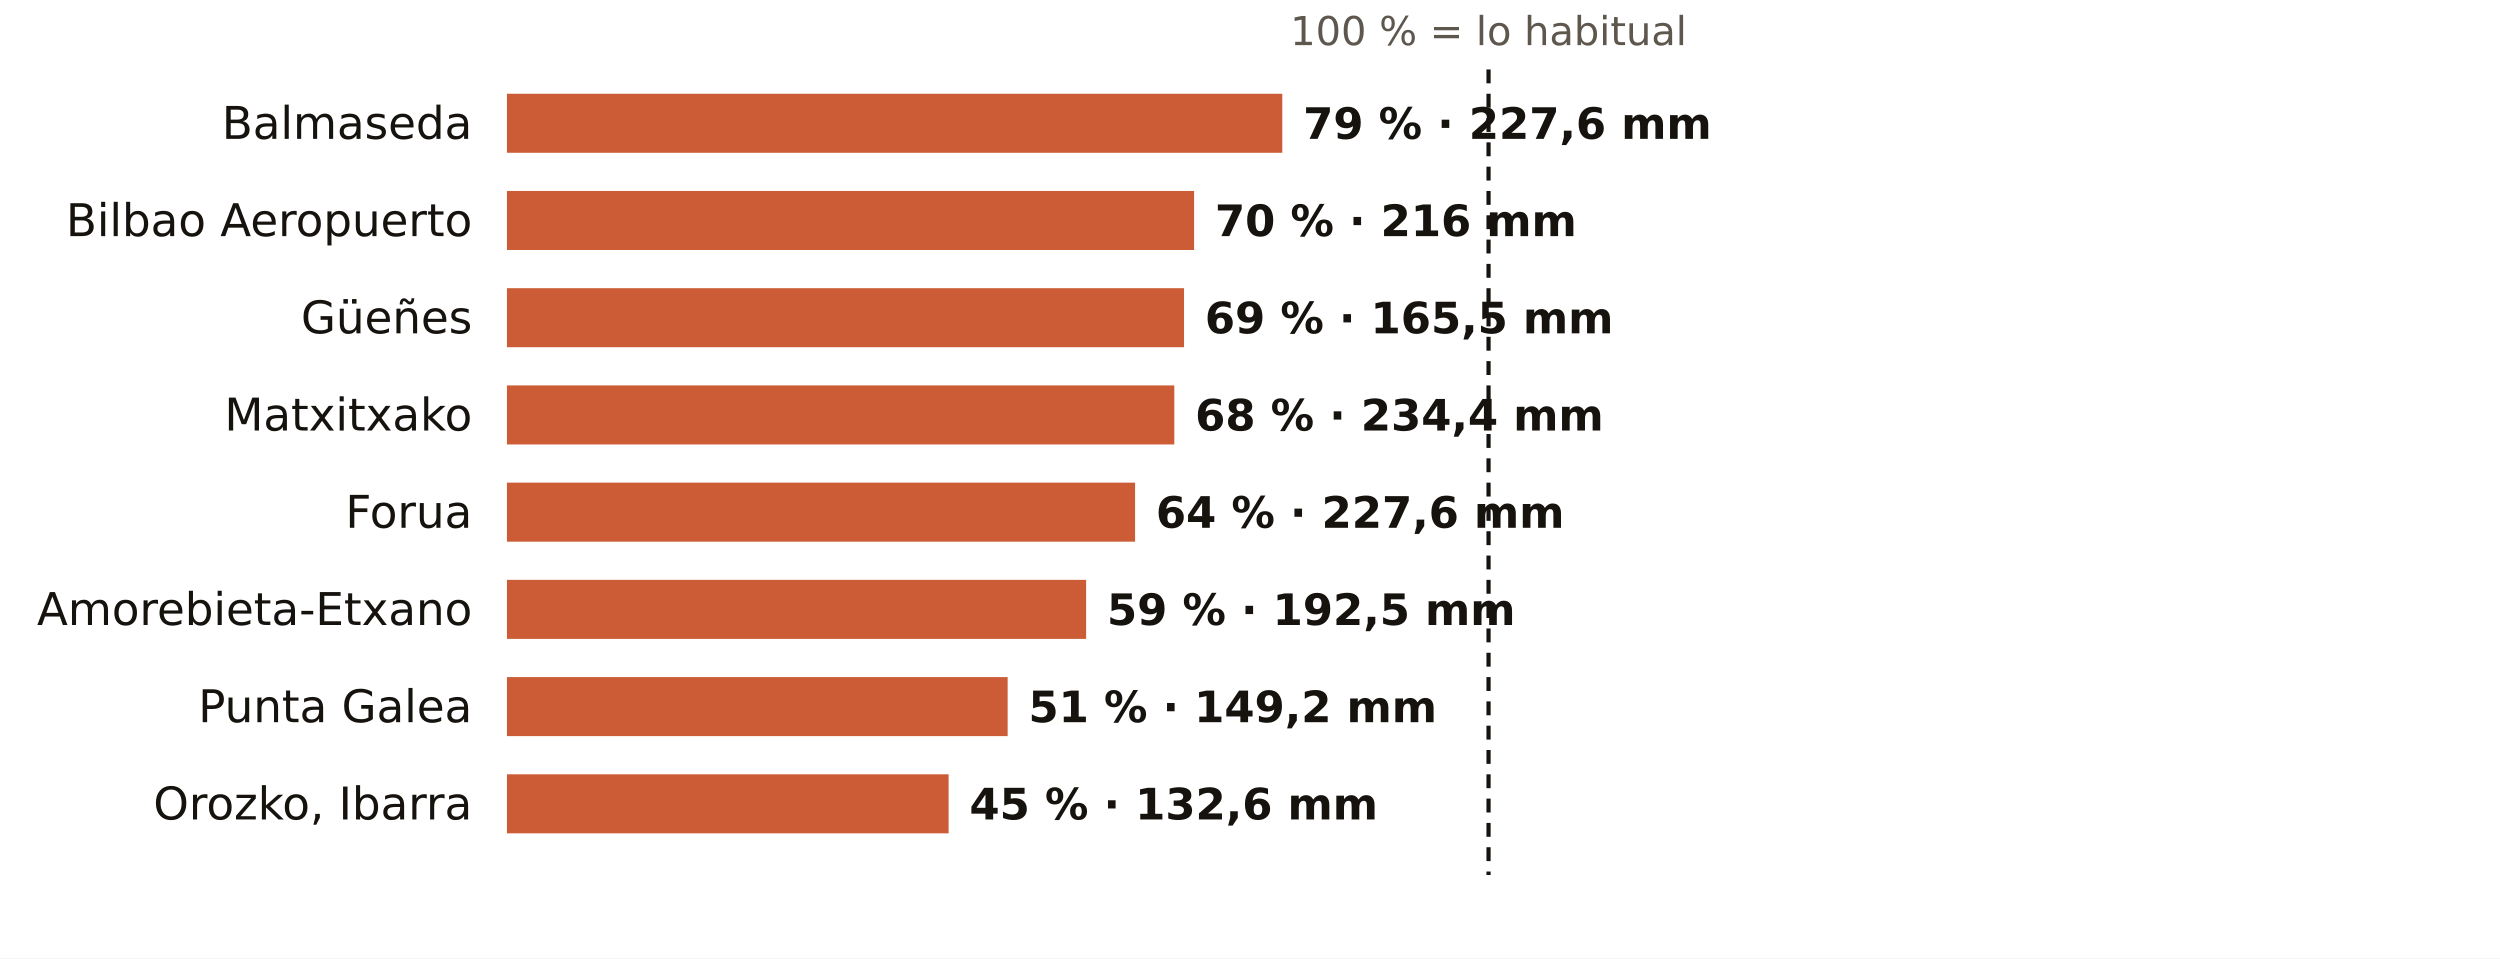
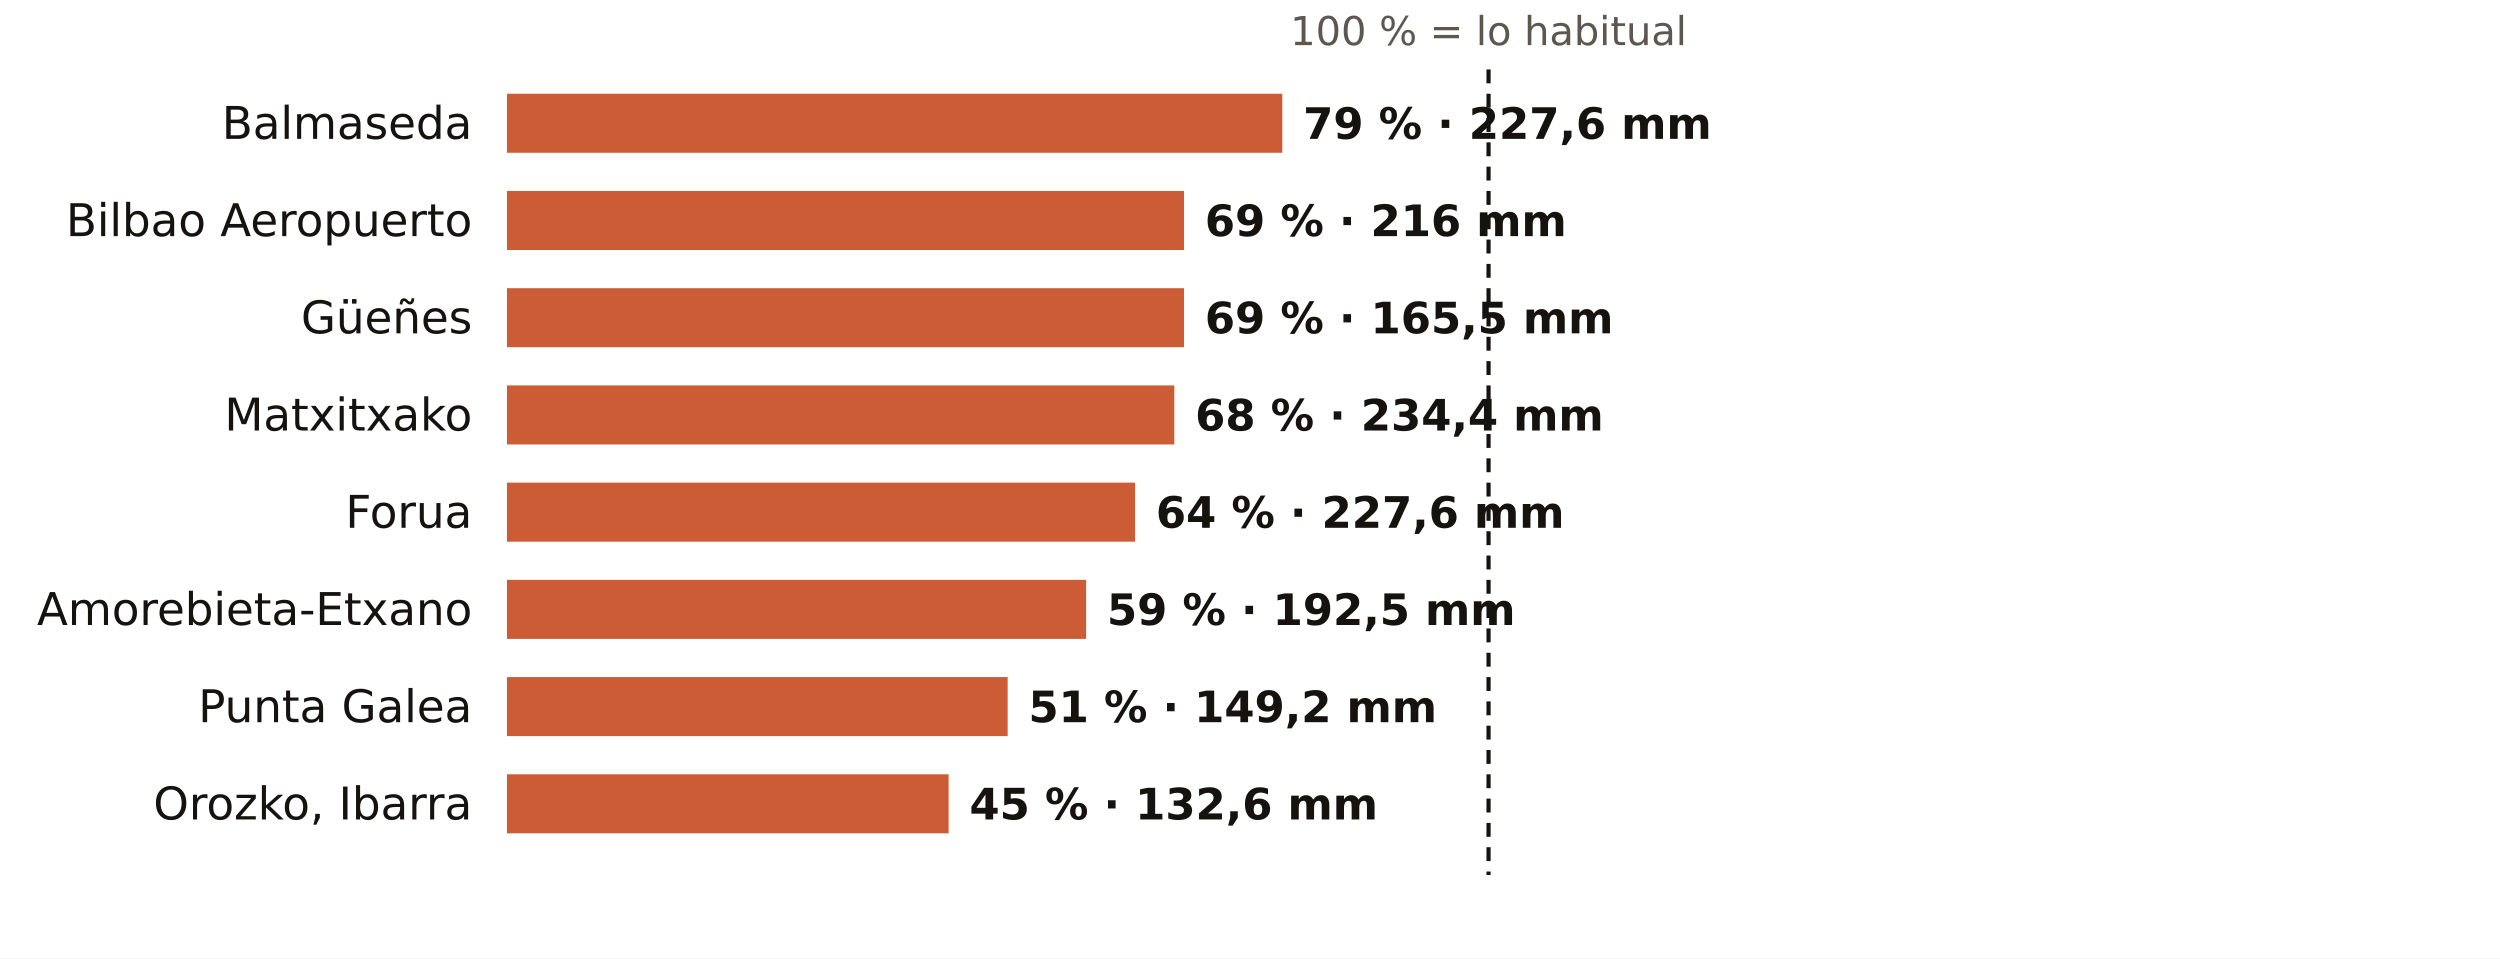
<svg xmlns="http://www.w3.org/2000/svg" viewBox="0 0 720 276" width="720" height="276" role="img" aria-label="El otoño en los pluviómetros de AEMET de Bizkaia: % de lo habitual">
  <rect width="720" height="276" fill="#FFFFFF" />
  <text x="428.7" y="13.0" font-size="11.5" fill="#5E574E" text-anchor="middle" font-weight="400" font-family="Public Sans, DejaVu Sans, Arial, sans-serif">100 % = lo habitual</text>
  <text x="136.0" y="40.0" font-size="13" fill="#16130F" text-anchor="end" font-weight="500" font-family="Public Sans, DejaVu Sans, Arial, sans-serif">Balmaseda</text>
  <rect x="146" y="27" width="223.3" height="17" fill="#C4461A" opacity="0.88" />
  <text x="375.3" y="40.0" font-size="12.5" fill="#16130F" text-anchor="start" font-weight="600" font-family="Public Sans, DejaVu Sans, Arial, sans-serif">79 % · 227,6 mm</text>
  <text x="136.0" y="68.0" font-size="13" fill="#16130F" text-anchor="end" font-weight="500" font-family="Public Sans, DejaVu Sans, Arial, sans-serif">Bilbao Aeropuerto</text>
-   <rect x="146" y="55" width="197.9" height="17" fill="#C4461A" opacity="0.88" />
-   <text x="349.9" y="68.0" font-size="12.5" fill="#16130F" text-anchor="start" font-weight="600" font-family="Public Sans, DejaVu Sans, Arial, sans-serif">70 % · 216 mm</text>
+   <rect x="146" y="55" width="195.0" height="17" fill="#C4461A" opacity="0.88" />
+   <text x="347.0" y="68.0" font-size="12.5" fill="#16130F" text-anchor="start" font-weight="600" font-family="Public Sans, DejaVu Sans, Arial, sans-serif">69 % · 216 mm</text>
  <text x="136.0" y="96.0" font-size="13" fill="#16130F" text-anchor="end" font-weight="500" font-family="Public Sans, DejaVu Sans, Arial, sans-serif">Güeñes</text>
  <rect x="146" y="83" width="195.0" height="17" fill="#C4461A" opacity="0.88" />
  <text x="347.0" y="96.0" font-size="12.5" fill="#16130F" text-anchor="start" font-weight="600" font-family="Public Sans, DejaVu Sans, Arial, sans-serif">69 % · 165,5 mm</text>
  <text x="136.0" y="124.0" font-size="13" fill="#16130F" text-anchor="end" font-weight="500" font-family="Public Sans, DejaVu Sans, Arial, sans-serif">Matxitxako</text>
  <rect x="146" y="111" width="192.2" height="17" fill="#C4461A" opacity="0.88" />
  <text x="344.2" y="124.0" font-size="12.5" fill="#16130F" text-anchor="start" font-weight="600" font-family="Public Sans, DejaVu Sans, Arial, sans-serif">68 % · 234,4 mm</text>
  <text x="136.0" y="152.0" font-size="13" fill="#16130F" text-anchor="end" font-weight="500" font-family="Public Sans, DejaVu Sans, Arial, sans-serif">Forua</text>
  <rect x="146" y="139" width="180.9" height="17" fill="#C4461A" opacity="0.88" />
  <text x="332.9" y="152.0" font-size="12.5" fill="#16130F" text-anchor="start" font-weight="600" font-family="Public Sans, DejaVu Sans, Arial, sans-serif">64 % · 227,6 mm</text>
  <text x="136.0" y="180.0" font-size="13" fill="#16130F" text-anchor="end" font-weight="500" font-family="Public Sans, DejaVu Sans, Arial, sans-serif">Amorebieta-Etxano</text>
  <rect x="146" y="167" width="166.8" height="17" fill="#C4461A" opacity="0.88" />
  <text x="318.8" y="180.0" font-size="12.5" fill="#16130F" text-anchor="start" font-weight="600" font-family="Public Sans, DejaVu Sans, Arial, sans-serif">59 % · 192,5 mm</text>
  <text x="136.0" y="208.0" font-size="13" fill="#16130F" text-anchor="end" font-weight="500" font-family="Public Sans, DejaVu Sans, Arial, sans-serif">Punta Galea</text>
  <rect x="146" y="195" width="144.2" height="17" fill="#C4461A" opacity="0.88" />
  <text x="296.2" y="208.0" font-size="12.5" fill="#16130F" text-anchor="start" font-weight="600" font-family="Public Sans, DejaVu Sans, Arial, sans-serif">51 % · 149,2 mm</text>
  <text x="136.0" y="236.0" font-size="13" fill="#16130F" text-anchor="end" font-weight="500" font-family="Public Sans, DejaVu Sans, Arial, sans-serif">Orozko, Ibarra</text>
  <rect x="146" y="223" width="127.2" height="17" fill="#C4461A" opacity="0.88" />
  <text x="279.2" y="236.0" font-size="12.5" fill="#16130F" text-anchor="start" font-weight="600" font-family="Public Sans, DejaVu Sans, Arial, sans-serif">45 % · 132,6 mm</text>
  <line x1="428.7" x2="428.7" y1="20" y2="252" stroke="#16130F" stroke-width="1.2" stroke-dasharray="4 3" />
</svg>
